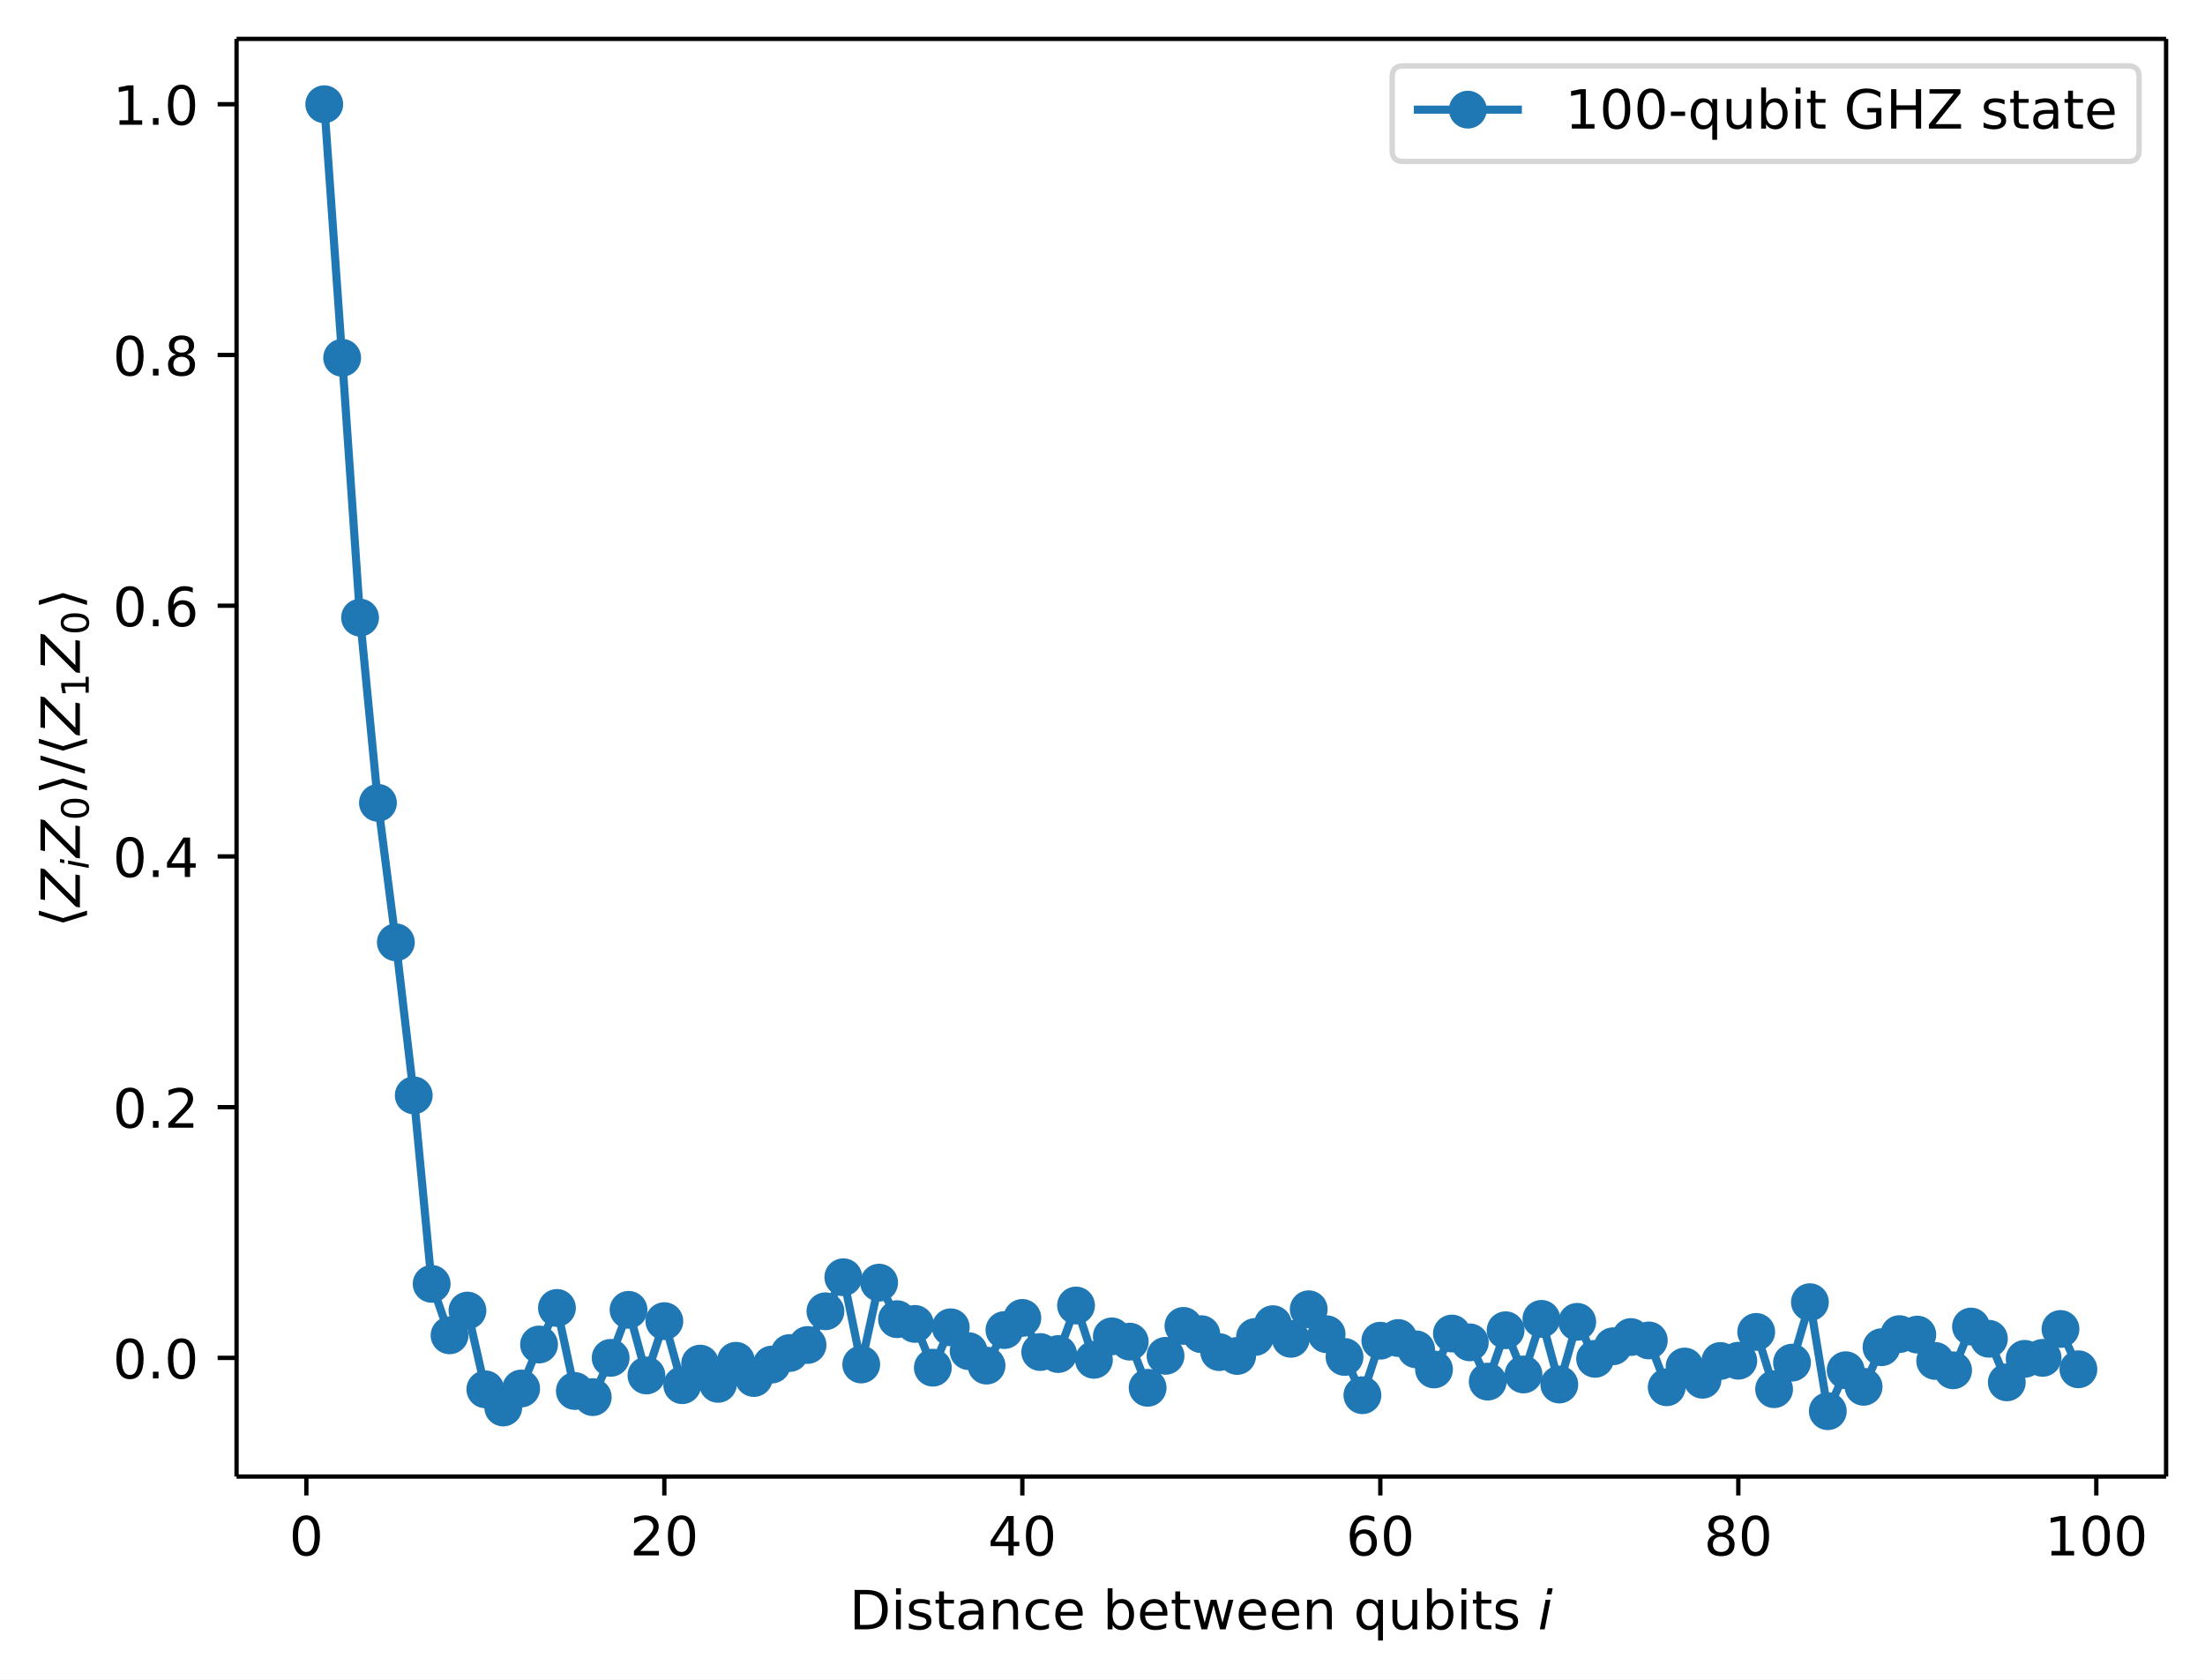
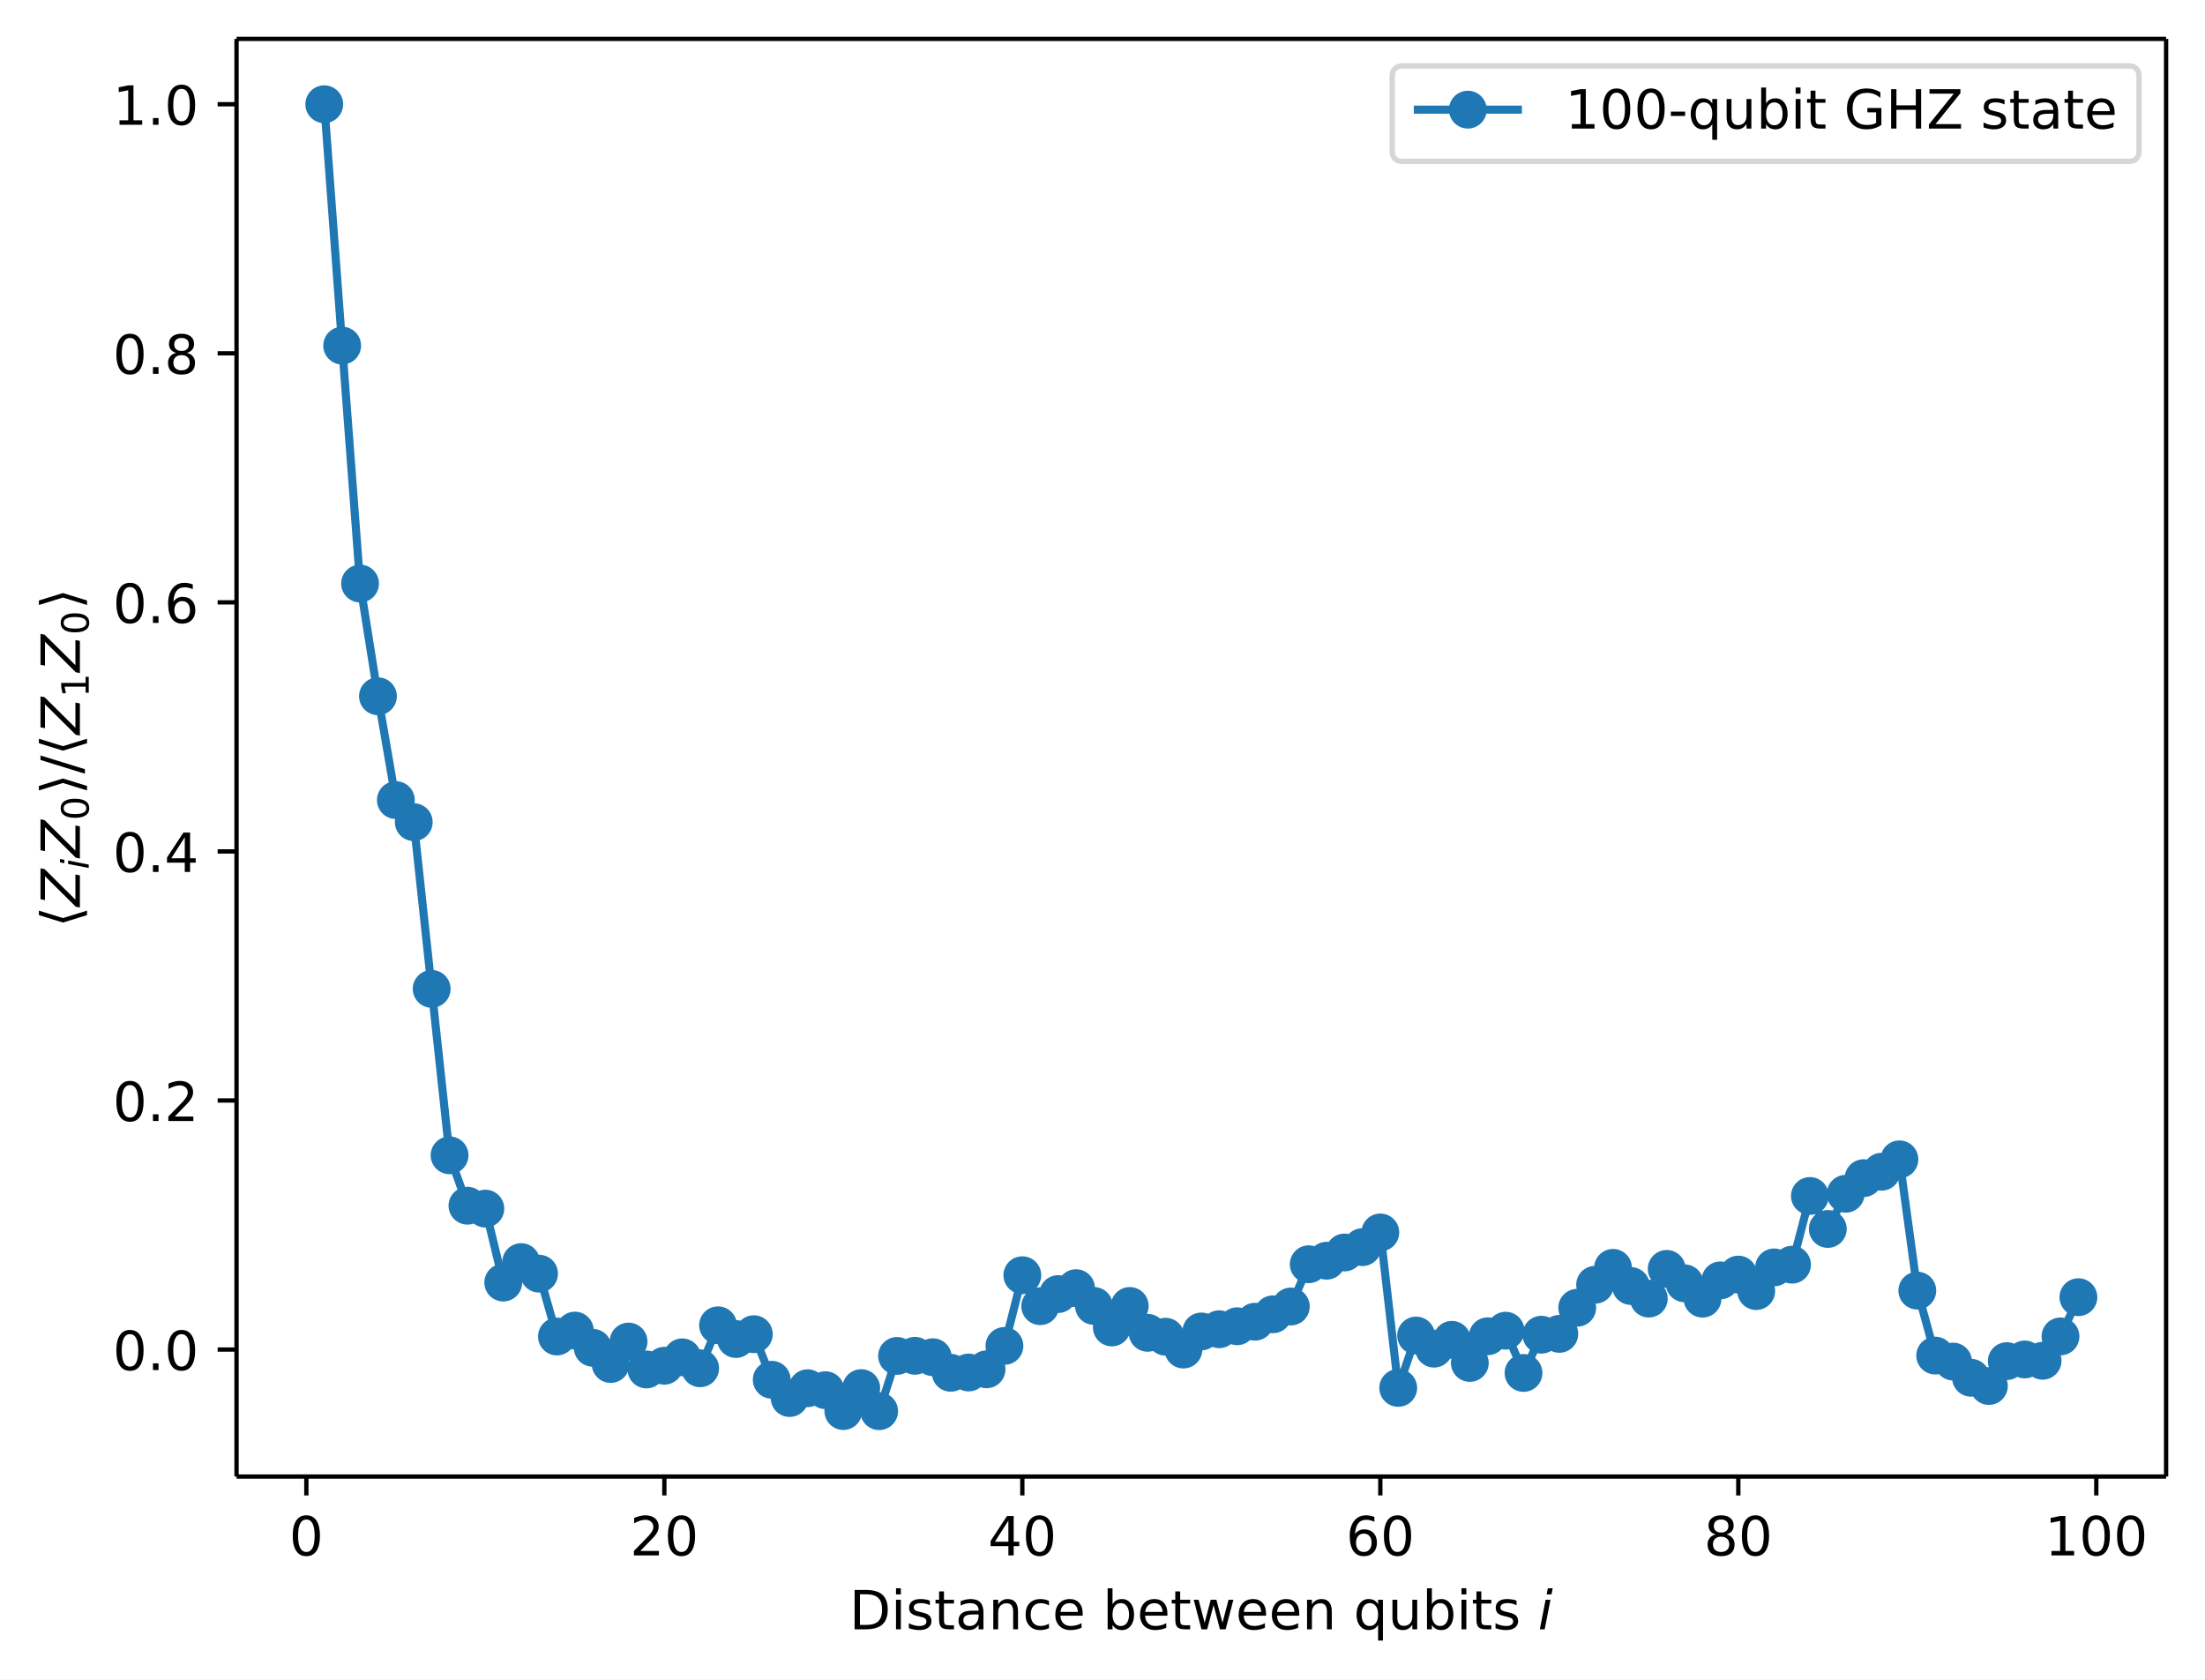
<svg xmlns="http://www.w3.org/2000/svg" xmlns:xlink="http://www.w3.org/1999/xlink" width="408.1pt" height="310.89pt" version="1.1" viewBox="0 0 408.1 310.89">
  <defs>
    <style type="text/css">*{stroke-linejoin: round; stroke-linecap: butt}</style>
  </defs>
  <path d="m0 310.89h408.1v-310.89h-408.1z" fill="#ffffff" />
  <path d="m43.781 273.31h357.12v-266.11h-357.12z" fill="#ffffff" />
  <defs>
    <path id="74202237dc5" d="m0 0v3.5" stroke="#000000" stroke-width=".8" />
  </defs>
  <use x="56.701" y="273.312" stroke="#000000" stroke-width=".8" xlink:href="#74202237dc5" />
  <g transform="translate(53.52 287.91) scale(.1 -.1)">
    <defs>
      <path id="DejaVuSans-30" transform="scale(.015625)" d="m2034 4250q-487 0-733-480-245-479-245-1442 0-959 245-1439 246-480 733-480 491 0 736 480 246 480 246 1439 0 963-246 1442-245 480-736 480zm0 500q785 0 1199-621 414-620 414-1801 0-1178-414-1799-414-620-1199-620-784 0-1198 620-414 621-414 1799 0 1181 414 1801 414 621 1198 621z" />
    </defs>
    <use xlink:href="#DejaVuSans-30" />
  </g>
  <use x="122.957" y="273.312" stroke="#000000" stroke-width=".8" xlink:href="#74202237dc5" />
  <g transform="translate(116.59 287.91) scale(.1 -.1)">
    <defs>
      <path id="DejaVuSans-32" transform="scale(.015625)" d="m1228 531h2203v-531h-2962v531q359 372 979 998 621 627 780 809 303 340 423 576 121 236 121 464 0 372-261 606-261 235-680 235-297 0-627-103-329-103-704-313v638q381 153 712 231 332 78 607 78 725 0 1156-363 431-362 431-968 0-288-108-546-107-257-392-607-78-91-497-524-418-433-1181-1211z" />
    </defs>
    <use xlink:href="#DejaVuSans-32" />
    <use transform="translate(63.623)" xlink:href="#DejaVuSans-30" />
  </g>
  <use x="189.213" y="273.312" stroke="#000000" stroke-width=".8" xlink:href="#74202237dc5" />
  <g transform="translate(182.85 287.91) scale(.1 -.1)">
    <defs>
      <path id="DejaVuSans-34" transform="scale(.015625)" d="m2419 4116-1594-2491h1594v2491zm-166 550h794v-3041h666v-525h-666v-1100h-628v1100h-2106v609l1940 2957z" />
    </defs>
    <use xlink:href="#DejaVuSans-34" />
    <use transform="translate(63.623)" xlink:href="#DejaVuSans-30" />
  </g>
  <use x="255.469" y="273.312" stroke="#000000" stroke-width=".8" xlink:href="#74202237dc5" />
  <g transform="translate(249.11 287.91) scale(.1 -.1)">
    <defs>
      <path id="DejaVuSans-36" transform="scale(.015625)" d="m2113 2584q-425 0-674-291-248-290-248-796 0-503 248-796 249-292 674-292t673 292q248 293 248 796 0 506-248 796-248 291-673 291zm1253 1979v-575q-238 112-480 171-242 60-480 60-625 0-955-422-329-422-376-1275 184 272 462 417 279 145 613 145 703 0 1111-427 408-426 408-1160 0-719-425-1154-425-434-1131-434-810 0-1238 620-428 621-428 1799 0 1106 525 1764t1409 658q238 0 480-47t505-140z" />
    </defs>
    <use xlink:href="#DejaVuSans-36" />
    <use transform="translate(63.623)" xlink:href="#DejaVuSans-30" />
  </g>
  <use x="321.725" y="273.312" stroke="#000000" stroke-width=".8" xlink:href="#74202237dc5" />
  <g transform="translate(315.36 287.91) scale(.1 -.1)">
    <defs>
      <path id="DejaVuSans-38" transform="scale(.015625)" d="m2034 2216q-450 0-708-241-257-241-257-662 0-422 257-663 258-241 708-241t709 242q260 243 260 662 0 421-258 662-257 241-711 241zm-631 268q-406 100-633 378-226 279-226 679 0 559 398 884 399 325 1092 325 697 0 1094-325t397-884q0-400-227-679-226-278-629-378 456-106 710-416 255-309 255-755 0-679-414-1042-414-362-1186-362-771 0-1186 362-414 363-414 1042 0 446 256 755 257 310 713 416zm-231 997q0-362 226-565 227-203 636-203 407 0 636 203 230 203 230 565 0 363-230 566-229 203-636 203-409 0-636-203-226-203-226-566z" />
    </defs>
    <use xlink:href="#DejaVuSans-38" />
    <use transform="translate(63.623)" xlink:href="#DejaVuSans-30" />
  </g>
  <use x="387.981" y="273.312" stroke="#000000" stroke-width=".8" xlink:href="#74202237dc5" />
  <g transform="translate(378.44 287.91) scale(.1 -.1)">
    <defs>
      <path id="DejaVuSans-31" transform="scale(.015625)" d="m794 531h1031v3560l-1122-225v575l1116 225h631v-4135h1031v-531h-2687v531z" />
    </defs>
    <use xlink:href="#DejaVuSans-31" />
    <use transform="translate(63.623)" xlink:href="#DejaVuSans-30" />
    <use transform="translate(127.25)" xlink:href="#DejaVuSans-30" />
  </g>
  <g transform="translate(157.19 301.59) scale(.1 -.1)">
    <defs>
      <path id="DejaVuSans-44" transform="scale(.015625)" d="m1259 4147v-3628h763q966 0 1414 437 448 438 448 1382 0 937-448 1373t-1414 436h-763zm-631 519h1297q1356 0 1990-564 635-564 635-1764 0-1207-638-1773-637-565-1987-565h-1297v4666z" />
      <path id="DejaVuSans-69" transform="scale(.015625)" d="m603 3500h575v-3500h-575v3500zm0 1363h575v-729h-575v729z" />
      <path id="DejaVuSans-73" transform="scale(.015625)" d="m2834 3397v-544q-243 125-506 187-262 63-544 63-428 0-642-131t-214-394q0-200 153-314t616-217l197-44q612-131 870-370t258-667q0-488-386-773-386-284-1061-284-281 0-586 55t-642 164v594q319-166 628-249 309-82 613-82 406 0 624 139 219 139 219 392 0 234-158 359-157 125-692 241l-200 47q-534 112-772 345-237 233-237 639 0 494 350 762 350 269 994 269 318 0 599-47 282-46 519-140z" />
      <path id="DejaVuSans-74" transform="scale(.015625)" d="m1172 4494v-994h1184v-447h-1184v-1900q0-428 117-550t477-122h590v-481h-590q-666 0-919 248-253 249-253 905v1900h-422v447h422v994h578z" />
      <path id="DejaVuSans-61" transform="scale(.015625)" d="m2194 1759q-697 0-966-159t-269-544q0-306 202-486 202-179 548-179 479 0 768 339t289 901v128h-572zm1147 238v-1997h-575v531q-197-318-491-470t-719-152q-537 0-855 302-317 302-317 808 0 590 395 890 396 300 1180 300h807v57q0 397-261 614t-733 217q-300 0-585-72-284-72-546-216v532q315 122 612 182 297 61 578 61 760 0 1135-394 375-393 375-1193z" />
      <path id="DejaVuSans-6e" transform="scale(.015625)" d="m3513 2113v-2113h-575v2094q0 497-194 743-194 247-581 247-466 0-735-297-269-296-269-809v-1978h-578v3500h578v-544q207 316 486 472 280 156 646 156 603 0 912-373 310-373 310-1098z" />
      <path id="DejaVuSans-63" transform="scale(.015625)" d="m3122 3366v-538q-244 135-489 202t-495 67q-560 0-870-355-309-354-309-995t309-996q310-354 870-354 250 0 495 67t489 202v-532q-241-112-499-168-257-57-548-57-791 0-1257 497-465 497-465 1341 0 856 470 1346 471 491 1290 491 265 0 518-55 253-54 491-163z" />
      <path id="DejaVuSans-65" transform="scale(.015625)" d="m3597 1894v-281h-2644q38-594 358-905t892-311q331 0 642 81t618 244v-544q-310-131-635-200t-659-69q-838 0-1327 487-489 488-489 1320 0 859 464 1363 464 505 1252 505 706 0 1117-455 411-454 411-1235zm-575 169q-6 471-264 752-258 282-683 282-481 0-770-272t-333-766l2050 4z" />
      <path id="DejaVuSans-62" transform="scale(.015625)" d="m3116 1747q0 634-261 995t-717 361q-457 0-718-361t-261-995 261-995 718-361q456 0 717 361t261 995zm-1957 1222q182 312 458 463 277 152 661 152 638 0 1036-506 399-506 399-1331t-399-1332q-398-506-1036-506-384 0-661 152-276 152-458 464v-525h-578v4863h578v-1894z" />
      <path id="DejaVuSans-77" transform="scale(.015625)" d="m269 3500h575l719-2731 715 2731h678l719-2731 716 2731h575l-916-3500h-678l-753 2869-756-2869h-679l-915 3500z" />
      <path id="DejaVuSans-71" transform="scale(.015625)" d="m947 1747q0-634 261-995t717-361 718 361q263 361 263 995t-263 995q-262 361-718 361t-717-361-261-995zm1959-1222q-181-312-458-464-276-152-664-152-634 0-1033 506-398 507-398 1332t398 1331q399 506 1033 506 388 0 664-152 277-151 458-463v531h575v-4831h-575v1856z" />
      <path id="DejaVuSans-75" transform="scale(.015625)" d="m544 1381v2119h575v-2097q0-497 193-746 194-248 582-248 465 0 735 297 271 297 271 810v1984h575v-3500h-575v538q-209-319-486-474-276-155-642-155-603 0-916 375-312 375-312 1097zm1447 2203z" />
      <path id="DejaVuSans-Oblique-69" transform="scale(.015625)" d="m1172 4863h575l-141-729h-575l141 729zm-263-1363h575l-684-3500h-575l684 3500z" />
    </defs>
    <use transform="translate(0 .015625)" xlink:href="#DejaVuSans-44" />
    <use transform="translate(77.002 .015625)" xlink:href="#DejaVuSans-69" />
    <use transform="translate(104.79 .015625)" xlink:href="#DejaVuSans-73" />
    <use transform="translate(156.88 .015625)" xlink:href="#DejaVuSans-74" />
    <use transform="translate(196.09 .015625)" xlink:href="#DejaVuSans-61" />
    <use transform="translate(257.37 .015625)" xlink:href="#DejaVuSans-6e" />
    <use transform="translate(320.75 .015625)" xlink:href="#DejaVuSans-63" />
    <use transform="translate(375.73 .015625)" xlink:href="#DejaVuSans-65" />
    <use transform="translate(437.26 .015625)" xlink:href="#DejaVuSans-20" />
    <use transform="translate(469.04 .015625)" xlink:href="#DejaVuSans-62" />
    <use transform="translate(532.52 .015625)" xlink:href="#DejaVuSans-65" />
    <use transform="translate(594.04 .015625)" xlink:href="#DejaVuSans-74" />
    <use transform="translate(633.25 .015625)" xlink:href="#DejaVuSans-77" />
    <use transform="translate(715.04 .015625)" xlink:href="#DejaVuSans-65" />
    <use transform="translate(776.56 .015625)" xlink:href="#DejaVuSans-65" />
    <use transform="translate(838.09 .015625)" xlink:href="#DejaVuSans-6e" />
    <use transform="translate(901.46 .015625)" xlink:href="#DejaVuSans-20" />
    <use transform="translate(933.25 .015625)" xlink:href="#DejaVuSans-71" />
    <use transform="translate(996.73 .015625)" xlink:href="#DejaVuSans-75" />
    <use transform="translate(1060.1 .015625)" xlink:href="#DejaVuSans-62" />
    <use transform="translate(1123.6 .015625)" xlink:href="#DejaVuSans-69" />
    <use transform="translate(1151.4 .015625)" xlink:href="#DejaVuSans-74" />
    <use transform="translate(1190.6 .015625)" xlink:href="#DejaVuSans-73" />
    <use transform="translate(1242.7 .015625)" xlink:href="#DejaVuSans-20" />
    <use transform="translate(1274.5 .015625)" xlink:href="#DejaVuSans-Oblique-69" />
  </g>
  <defs>
    <path id="a2b1e3c4c59" d="m0 0h-3.5" stroke="#000000" stroke-width=".8" />
  </defs>
-   <use x="43.781" y="251.346" stroke="#000000" stroke-width=".8" xlink:href="#a2b1e3c4c59" />
-   <g transform="translate(20.878 255.15) scale(.1 -.1)">
+   <use x="43.781" y="249.804" stroke="#000000" stroke-width=".8" xlink:href="#a2b1e3c4c59" />
+   <g transform="translate(20.878 253.6) scale(.1 -.1)">
    <defs>
      <path id="DejaVuSans-2e" transform="scale(.015625)" d="m684 794h660v-794h-660v794z" />
    </defs>
    <use xlink:href="#DejaVuSans-30" />
    <use transform="translate(63.623)" xlink:href="#DejaVuSans-2e" />
    <use transform="translate(95.41)" xlink:href="#DejaVuSans-30" />
  </g>
-   <use x="43.781" y="204.936" stroke="#000000" stroke-width=".8" xlink:href="#a2b1e3c4c59" />
-   <g transform="translate(20.878 208.74) scale(.1 -.1)">
+   <use x="43.781" y="203.703" stroke="#000000" stroke-width=".8" xlink:href="#a2b1e3c4c59" />
+   <g transform="translate(20.878 207.5) scale(.1 -.1)">
    <use xlink:href="#DejaVuSans-30" />
    <use transform="translate(63.623)" xlink:href="#DejaVuSans-2e" />
    <use transform="translate(95.41)" xlink:href="#DejaVuSans-32" />
  </g>
-   <use x="43.781" y="158.526" stroke="#000000" stroke-width=".8" xlink:href="#a2b1e3c4c59" />
-   <g transform="translate(20.878 162.33) scale(.1 -.1)">
+   <use x="43.781" y="157.601" stroke="#000000" stroke-width=".8" xlink:href="#a2b1e3c4c59" />
+   <g transform="translate(20.878 161.4) scale(.1 -.1)">
    <use xlink:href="#DejaVuSans-30" />
    <use transform="translate(63.623)" xlink:href="#DejaVuSans-2e" />
    <use transform="translate(95.41)" xlink:href="#DejaVuSans-34" />
  </g>
-   <use x="43.781" y="112.116" stroke="#000000" stroke-width=".8" xlink:href="#a2b1e3c4c59" />
-   <g transform="translate(20.878 115.92) scale(.1 -.1)">
+   <use x="43.781" y="111.499" stroke="#000000" stroke-width=".8" xlink:href="#a2b1e3c4c59" />
+   <g transform="translate(20.878 115.3) scale(.1 -.1)">
    <use xlink:href="#DejaVuSans-30" />
    <use transform="translate(63.623)" xlink:href="#DejaVuSans-2e" />
    <use transform="translate(95.41)" xlink:href="#DejaVuSans-36" />
  </g>
-   <use x="43.781" y="65.706" stroke="#000000" stroke-width=".8" xlink:href="#a2b1e3c4c59" />
-   <g transform="translate(20.878 69.505) scale(.1 -.1)">
+   <use x="43.781" y="65.398" stroke="#000000" stroke-width=".8" xlink:href="#a2b1e3c4c59" />
+   <g transform="translate(20.878 69.197) scale(.1 -.1)">
    <use xlink:href="#DejaVuSans-30" />
    <use transform="translate(63.623)" xlink:href="#DejaVuSans-2e" />
    <use transform="translate(95.41)" xlink:href="#DejaVuSans-38" />
  </g>
  <use x="43.781" y="19.296" stroke="#000000" stroke-width=".8" xlink:href="#a2b1e3c4c59" />
  <g transform="translate(20.878 23.095) scale(.1 -.1)">
    <use xlink:href="#DejaVuSans-31" />
    <use transform="translate(63.623)" xlink:href="#DejaVuSans-2e" />
    <use transform="translate(95.41)" xlink:href="#DejaVuSans-30" />
  </g>
  <g transform="translate(14.798 171.66) rotate(-90) scale(.1 -.1)">
    <defs>
      <path id="DejaVuSans-27e8" transform="scale(.015625)" d="m572 2006 881 2850h531l-881-2850 881-2850h-531l-881 2850z" />
      <path id="DejaVuSans-Oblique-5a" transform="scale(.015625)" d="m838 4666h3662l-91-482-3615-3653h2975l-100-531h-3810l91 481 3616 3653h-2828l100 532z" />
      <path id="DejaVuSans-27e9" transform="scale(.015625)" d="m1925 2006-881-2850h-531l881 2850-881 2850h531l881-2850z" />
      <path id="DejaVuSans-2f" transform="scale(.015625)" d="m1625 4666h531l-1625-5260h-531l1625 5260z" />
    </defs>
    <use transform="translate(0 .125)" xlink:href="#DejaVuSans-27e8" />
    <use transform="translate(39.014 .125)" xlink:href="#DejaVuSans-Oblique-5a" />
    <use transform="translate(107.52 -16.281) scale(.7)" xlink:href="#DejaVuSans-Oblique-69" />
    <use transform="translate(129.7 .125)" xlink:href="#DejaVuSans-Oblique-5a" />
    <use transform="translate(198.21 -16.281) scale(.7)" xlink:href="#DejaVuSans-30" />
    <use transform="translate(245.48 .125)" xlink:href="#DejaVuSans-27e9" />
    <use transform="translate(284.49 .125)" xlink:href="#DejaVuSans-2f" />
    <use transform="translate(318.18 .125)" xlink:href="#DejaVuSans-27e8" />
    <use transform="translate(357.2 .125)" xlink:href="#DejaVuSans-Oblique-5a" />
    <use transform="translate(425.7 -16.281) scale(.7)" xlink:href="#DejaVuSans-31" />
    <use transform="translate(472.97 .125)" xlink:href="#DejaVuSans-Oblique-5a" />
    <use transform="translate(541.48 -16.281) scale(.7)" xlink:href="#DejaVuSans-30" />
    <use transform="translate(588.75 .125)" xlink:href="#DejaVuSans-27e9" />
  </g>
-   <path d="m60.014 19.296 3.313 46.934 3.313 48.094 3.313 34.283 3.313 25.821 3.313 28.326 3.313 34.893 3.313 9.527 3.313-4.584 3.313 14.579 3.313 3.361 3.313-3.51 3.313-8.149 3.313-6.769 3.313 15.378 3.313 1.131 3.313-7.264 3.313-8.891 3.313 12.148 3.313-10.055 3.313 11.857 3.313-3.995 3.313 3.746 3.313-4.271 3.313 3.191 3.313-2.486 3.313-2.142 3.313-1.484 3.313-6.24 3.313-6.301 3.313 16.15 3.313-15.15 3.313 6.762 3.313 0.878 3.313 8.1 3.313-7.475 3.313 4.414 3.313 2.676 3.313-6.579 3.313-2.247 3.313 6.313 3.313 0.375 3.313-8.988 3.313 10.054 3.313-4.338 3.313 0.974 3.313 8.545 3.313-5.918 3.313-5.542 3.313 1.534 3.313 3.318 3.313 0.714 3.313-3.513 3.313-2.369 3.313 2.709 3.313-5.468 3.313 4.622 3.313 4.198 3.313 7.087 3.313-10.09 3.313-0.5 3.313 2.102 3.313 3.72 3.313-6.651 3.313 1.633 3.313 7.267 3.313-9.505 3.313 8.186 3.313-10.293 3.313 12.153 3.313-11.605 3.313 6.849 3.313-2.323 3.313-1.713 3.313 0.63 3.313 8.667 3.313-3.838 3.313 2.447 3.313-3.472 3.313-0.047 3.313-5.332 3.313 10.598 3.313-4.912 3.313-11.187 3.313 20.176 3.313-7.585 3.313 3.067 3.313-7.326 3.313-2.424 3.313 0.088 3.313 4.874 3.313 1.736 3.313-8.098 3.313 2.259 3.313 8.068 3.313-4.352 3.313-0.179 3.313-5.348 3.313 7.459" clip-path="url(#893fe9f7941)" fill="none" stroke="#1f77b4" stroke-linecap="square" stroke-width="1.5" />
+   <path d="m60.014 19.296 3.313 44.679 3.313 44.041 3.313 20.864 3.313 19.221 3.313 4.079 3.313 30.863 3.313 30.808 3.313 9.331 3.313 0.537 3.313 13.688 3.313-3.79 3.313 2.14 3.313 11.634 3.313-1.096 3.313 3.185 3.313 3.001 3.313-4.153 3.313 5.167 3.313-0.692 3.313-1.552 3.313 2.027 3.313-7.961 3.313 2.546 3.313-0.899 3.313 8.438 3.313 3.384 3.313-1.818 3.313 0.361 3.313 3.867 3.313-4.251 3.313 4.274 3.313-10.231 3.313-0.023 3.313 0.261 3.313 2.886 3.313-0.056 3.313-0.591 3.313-4.33 3.313-13.087 3.313 5.733 3.313-2.24 3.313-1.093 3.313 3.286 3.313 3.982 3.313-3.976 3.313 4.969 3.313 0.723 3.313 2.375 3.313-3.349 3.313-0.41 3.313-0.554 3.313-0.841 3.313-1.367 3.313-1.446 3.313-7.82 3.313-0.655 3.313-1.526 3.313-0.993 3.313-2.717 3.313 28.777 3.313-9.695 3.313 2.428 3.313-1.635 3.313 4.28 3.313-4.931 3.313-1.038 3.313 7.823 3.313-7.081 3.313-0.152 3.313-4.835 3.313-4.255 3.313-3.13 3.313 3.36 3.313 2.33 3.313-5.497 3.313 2.672 3.313 2.837 3.313-3.385 3.313-1.071 3.313 3.056 3.313-4.384 3.313-0.504 3.313-12.718 3.313 6.103 3.313-6.514 3.313-2.887 3.313-1.19 3.313-2.289 3.313 24.297 3.313 12.022 3.313 1.109 3.313 2.998 3.313 1.524 3.313-4.603 3.313-0.311 3.313 0.243 3.313-4.508 3.313-7.259" clip-path="url(#893fe9f7941)" fill="none" stroke="#1f77b4" stroke-linecap="square" stroke-width="1.5" />
  <defs>
    <path id="c8b4cf7db5a" d="m0 3c0.796 0 1.559-0.316 2.121-0.879 0.563-0.563 0.879-1.326 0.879-2.121s-0.316-1.559-0.879-2.121c-0.563-0.563-1.326-0.879-2.121-0.879s-1.559 0.316-2.121 0.879c-0.563 0.563-0.879 1.326-0.879 2.121s0.316 1.559 0.879 2.121c0.563 0.563 1.326 0.879 2.121 0.879z" stroke="#1f77b4" />
  </defs>
  <g clip-path="url(#893fe9f7941)" fill="#1f77b4" stroke="#1f77b4">
    <use x="60.014" y="19.296" xlink:href="#c8b4cf7db5a" />
-     <use x="63.327" y="66.23" xlink:href="#c8b4cf7db5a" />
-     <use x="66.64" y="114.324" xlink:href="#c8b4cf7db5a" />
-     <use x="69.952" y="148.607" xlink:href="#c8b4cf7db5a" />
-     <use x="73.265" y="174.428" xlink:href="#c8b4cf7db5a" />
-     <use x="76.578" y="202.754" xlink:href="#c8b4cf7db5a" />
-     <use x="79.891" y="237.647" xlink:href="#c8b4cf7db5a" />
-     <use x="83.204" y="247.174" xlink:href="#c8b4cf7db5a" />
-     <use x="86.516" y="242.591" xlink:href="#c8b4cf7db5a" />
-     <use x="89.829" y="257.17" xlink:href="#c8b4cf7db5a" />
-     <use x="93.142" y="260.53" xlink:href="#c8b4cf7db5a" />
-     <use x="96.455" y="257.02" xlink:href="#c8b4cf7db5a" />
-     <use x="99.768" y="248.871" xlink:href="#c8b4cf7db5a" />
-     <use x="103.08" y="242.102" xlink:href="#c8b4cf7db5a" />
-     <use x="106.393" y="257.48" xlink:href="#c8b4cf7db5a" />
-     <use x="109.706" y="258.611" xlink:href="#c8b4cf7db5a" />
-     <use x="113.019" y="251.346" xlink:href="#c8b4cf7db5a" />
-     <use x="116.332" y="242.455" xlink:href="#c8b4cf7db5a" />
-     <use x="119.644" y="254.603" xlink:href="#c8b4cf7db5a" />
-     <use x="122.957" y="244.547" xlink:href="#c8b4cf7db5a" />
-     <use x="126.27" y="256.404" xlink:href="#c8b4cf7db5a" />
-     <use x="129.583" y="252.409" xlink:href="#c8b4cf7db5a" />
-     <use x="132.896" y="256.155" xlink:href="#c8b4cf7db5a" />
-     <use x="136.208" y="251.884" xlink:href="#c8b4cf7db5a" />
-     <use x="139.521" y="255.075" xlink:href="#c8b4cf7db5a" />
-     <use x="142.834" y="252.588" xlink:href="#c8b4cf7db5a" />
-     <use x="146.147" y="250.447" xlink:href="#c8b4cf7db5a" />
-     <use x="149.46" y="248.962" xlink:href="#c8b4cf7db5a" />
-     <use x="152.772" y="242.722" xlink:href="#c8b4cf7db5a" />
-     <use x="156.085" y="236.421" xlink:href="#c8b4cf7db5a" />
-     <use x="159.398" y="252.57" xlink:href="#c8b4cf7db5a" />
-     <use x="162.711" y="237.421" xlink:href="#c8b4cf7db5a" />
-     <use x="166.024" y="244.183" xlink:href="#c8b4cf7db5a" />
-     <use x="169.336" y="245.061" xlink:href="#c8b4cf7db5a" />
-     <use x="172.649" y="253.161" xlink:href="#c8b4cf7db5a" />
-     <use x="175.962" y="245.686" xlink:href="#c8b4cf7db5a" />
-     <use x="179.275" y="250.1" xlink:href="#c8b4cf7db5a" />
-     <use x="182.588" y="252.776" xlink:href="#c8b4cf7db5a" />
-     <use x="185.9" y="246.198" xlink:href="#c8b4cf7db5a" />
-     <use x="189.213" y="243.951" xlink:href="#c8b4cf7db5a" />
-     <use x="192.526" y="250.264" xlink:href="#c8b4cf7db5a" />
-     <use x="195.839" y="250.638" xlink:href="#c8b4cf7db5a" />
-     <use x="199.152" y="241.651" xlink:href="#c8b4cf7db5a" />
-     <use x="202.464" y="251.705" xlink:href="#c8b4cf7db5a" />
-     <use x="205.777" y="247.367" xlink:href="#c8b4cf7db5a" />
-     <use x="209.09" y="248.341" xlink:href="#c8b4cf7db5a" />
-     <use x="212.403" y="256.886" xlink:href="#c8b4cf7db5a" />
-     <use x="215.716" y="250.969" xlink:href="#c8b4cf7db5a" />
-     <use x="219.028" y="245.427" xlink:href="#c8b4cf7db5a" />
-     <use x="222.341" y="246.96" xlink:href="#c8b4cf7db5a" />
-     <use x="225.654" y="250.278" xlink:href="#c8b4cf7db5a" />
-     <use x="228.967" y="250.992" xlink:href="#c8b4cf7db5a" />
-     <use x="232.28" y="247.479" xlink:href="#c8b4cf7db5a" />
-     <use x="235.592" y="245.11" xlink:href="#c8b4cf7db5a" />
-     <use x="238.905" y="247.819" xlink:href="#c8b4cf7db5a" />
-     <use x="242.218" y="242.35" xlink:href="#c8b4cf7db5a" />
-     <use x="245.531" y="246.972" xlink:href="#c8b4cf7db5a" />
-     <use x="248.844" y="251.171" xlink:href="#c8b4cf7db5a" />
-     <use x="252.156" y="258.258" xlink:href="#c8b4cf7db5a" />
-     <use x="255.469" y="248.168" xlink:href="#c8b4cf7db5a" />
-     <use x="258.782" y="247.668" xlink:href="#c8b4cf7db5a" />
-     <use x="262.095" y="249.77" xlink:href="#c8b4cf7db5a" />
-     <use x="265.408" y="253.49" xlink:href="#c8b4cf7db5a" />
-     <use x="268.72" y="246.839" xlink:href="#c8b4cf7db5a" />
-     <use x="272.033" y="248.472" xlink:href="#c8b4cf7db5a" />
-     <use x="275.346" y="255.739" xlink:href="#c8b4cf7db5a" />
-     <use x="278.659" y="246.233" xlink:href="#c8b4cf7db5a" />
-     <use x="281.972" y="254.419" xlink:href="#c8b4cf7db5a" />
-     <use x="285.284" y="244.126" xlink:href="#c8b4cf7db5a" />
-     <use x="288.597" y="256.279" xlink:href="#c8b4cf7db5a" />
-     <use x="291.91" y="244.674" xlink:href="#c8b4cf7db5a" />
-     <use x="295.223" y="251.523" xlink:href="#c8b4cf7db5a" />
-     <use x="298.536" y="249.2" xlink:href="#c8b4cf7db5a" />
-     <use x="301.848" y="247.487" xlink:href="#c8b4cf7db5a" />
-     <use x="305.161" y="248.117" xlink:href="#c8b4cf7db5a" />
-     <use x="308.474" y="256.783" xlink:href="#c8b4cf7db5a" />
-     <use x="311.787" y="252.945" xlink:href="#c8b4cf7db5a" />
-     <use x="315.1" y="255.393" xlink:href="#c8b4cf7db5a" />
-     <use x="318.412" y="251.92" xlink:href="#c8b4cf7db5a" />
-     <use x="321.725" y="251.873" xlink:href="#c8b4cf7db5a" />
-     <use x="325.038" y="246.541" xlink:href="#c8b4cf7db5a" />
-     <use x="328.351" y="257.139" xlink:href="#c8b4cf7db5a" />
-     <use x="331.664" y="252.227" xlink:href="#c8b4cf7db5a" />
-     <use x="334.976" y="241.04" xlink:href="#c8b4cf7db5a" />
-     <use x="338.289" y="261.216" xlink:href="#c8b4cf7db5a" />
-     <use x="341.602" y="253.631" xlink:href="#c8b4cf7db5a" />
-     <use x="344.915" y="256.699" xlink:href="#c8b4cf7db5a" />
-     <use x="348.228" y="249.373" xlink:href="#c8b4cf7db5a" />
-     <use x="351.541" y="246.949" xlink:href="#c8b4cf7db5a" />
-     <use x="354.853" y="247.037" xlink:href="#c8b4cf7db5a" />
-     <use x="358.166" y="251.912" xlink:href="#c8b4cf7db5a" />
-     <use x="361.479" y="253.648" xlink:href="#c8b4cf7db5a" />
-     <use x="364.792" y="245.55" xlink:href="#c8b4cf7db5a" />
-     <use x="368.105" y="247.809" xlink:href="#c8b4cf7db5a" />
-     <use x="371.417" y="255.877" xlink:href="#c8b4cf7db5a" />
-     <use x="374.73" y="251.525" xlink:href="#c8b4cf7db5a" />
-     <use x="378.043" y="251.346" xlink:href="#c8b4cf7db5a" />
-     <use x="381.356" y="245.998" xlink:href="#c8b4cf7db5a" />
-     <use x="384.669" y="253.457" xlink:href="#c8b4cf7db5a" />
+     <use x="63.327" y="63.975" xlink:href="#c8b4cf7db5a" />
+     <use x="66.64" y="108.016" xlink:href="#c8b4cf7db5a" />
+     <use x="69.952" y="128.88" xlink:href="#c8b4cf7db5a" />
+     <use x="73.265" y="148.101" xlink:href="#c8b4cf7db5a" />
+     <use x="76.578" y="152.18" xlink:href="#c8b4cf7db5a" />
+     <use x="79.891" y="183.043" xlink:href="#c8b4cf7db5a" />
+     <use x="83.204" y="213.85" xlink:href="#c8b4cf7db5a" />
+     <use x="86.516" y="223.181" xlink:href="#c8b4cf7db5a" />
+     <use x="89.829" y="223.718" xlink:href="#c8b4cf7db5a" />
+     <use x="93.142" y="237.406" xlink:href="#c8b4cf7db5a" />
+     <use x="96.455" y="233.616" xlink:href="#c8b4cf7db5a" />
+     <use x="99.768" y="235.756" xlink:href="#c8b4cf7db5a" />
+     <use x="103.08" y="247.39" xlink:href="#c8b4cf7db5a" />
+     <use x="106.393" y="246.294" xlink:href="#c8b4cf7db5a" />
+     <use x="109.706" y="249.479" xlink:href="#c8b4cf7db5a" />
+     <use x="113.019" y="252.48" xlink:href="#c8b4cf7db5a" />
+     <use x="116.332" y="248.326" xlink:href="#c8b4cf7db5a" />
+     <use x="119.644" y="253.493" xlink:href="#c8b4cf7db5a" />
+     <use x="122.957" y="252.8" xlink:href="#c8b4cf7db5a" />
+     <use x="126.27" y="251.248" xlink:href="#c8b4cf7db5a" />
+     <use x="129.583" y="253.275" xlink:href="#c8b4cf7db5a" />
+     <use x="132.896" y="245.314" xlink:href="#c8b4cf7db5a" />
+     <use x="136.208" y="247.86" xlink:href="#c8b4cf7db5a" />
+     <use x="139.521" y="246.961" xlink:href="#c8b4cf7db5a" />
+     <use x="142.834" y="255.399" xlink:href="#c8b4cf7db5a" />
+     <use x="146.147" y="258.783" xlink:href="#c8b4cf7db5a" />
+     <use x="149.46" y="256.965" xlink:href="#c8b4cf7db5a" />
+     <use x="152.772" y="257.326" xlink:href="#c8b4cf7db5a" />
+     <use x="156.085" y="261.193" xlink:href="#c8b4cf7db5a" />
+     <use x="159.398" y="256.942" xlink:href="#c8b4cf7db5a" />
+     <use x="162.711" y="261.216" xlink:href="#c8b4cf7db5a" />
+     <use x="166.024" y="250.985" xlink:href="#c8b4cf7db5a" />
+     <use x="169.336" y="250.963" xlink:href="#c8b4cf7db5a" />
+     <use x="172.649" y="251.224" xlink:href="#c8b4cf7db5a" />
+     <use x="175.962" y="254.11" xlink:href="#c8b4cf7db5a" />
+     <use x="179.275" y="254.054" xlink:href="#c8b4cf7db5a" />
+     <use x="182.588" y="253.463" xlink:href="#c8b4cf7db5a" />
+     <use x="185.9" y="249.133" xlink:href="#c8b4cf7db5a" />
+     <use x="189.213" y="236.046" xlink:href="#c8b4cf7db5a" />
+     <use x="192.526" y="241.779" xlink:href="#c8b4cf7db5a" />
+     <use x="195.839" y="239.539" xlink:href="#c8b4cf7db5a" />
+     <use x="199.152" y="238.445" xlink:href="#c8b4cf7db5a" />
+     <use x="202.464" y="241.731" xlink:href="#c8b4cf7db5a" />
+     <use x="205.777" y="245.713" xlink:href="#c8b4cf7db5a" />
+     <use x="209.09" y="241.737" xlink:href="#c8b4cf7db5a" />
+     <use x="212.403" y="246.707" xlink:href="#c8b4cf7db5a" />
+     <use x="215.716" y="247.43" xlink:href="#c8b4cf7db5a" />
+     <use x="219.028" y="249.804" xlink:href="#c8b4cf7db5a" />
+     <use x="222.341" y="246.456" xlink:href="#c8b4cf7db5a" />
+     <use x="225.654" y="246.046" xlink:href="#c8b4cf7db5a" />
+     <use x="228.967" y="245.492" xlink:href="#c8b4cf7db5a" />
+     <use x="232.28" y="244.652" xlink:href="#c8b4cf7db5a" />
+     <use x="235.592" y="243.284" xlink:href="#c8b4cf7db5a" />
+     <use x="238.905" y="241.838" xlink:href="#c8b4cf7db5a" />
+     <use x="242.218" y="234.018" xlink:href="#c8b4cf7db5a" />
+     <use x="245.531" y="233.363" xlink:href="#c8b4cf7db5a" />
+     <use x="248.844" y="231.837" xlink:href="#c8b4cf7db5a" />
+     <use x="252.156" y="230.845" xlink:href="#c8b4cf7db5a" />
+     <use x="255.469" y="228.128" xlink:href="#c8b4cf7db5a" />
+     <use x="258.782" y="256.905" xlink:href="#c8b4cf7db5a" />
+     <use x="262.095" y="247.21" xlink:href="#c8b4cf7db5a" />
+     <use x="265.408" y="249.638" xlink:href="#c8b4cf7db5a" />
+     <use x="268.72" y="248.003" xlink:href="#c8b4cf7db5a" />
+     <use x="272.033" y="252.283" xlink:href="#c8b4cf7db5a" />
+     <use x="275.346" y="247.352" xlink:href="#c8b4cf7db5a" />
+     <use x="278.659" y="246.314" xlink:href="#c8b4cf7db5a" />
+     <use x="281.972" y="254.137" xlink:href="#c8b4cf7db5a" />
+     <use x="285.284" y="247.055" xlink:href="#c8b4cf7db5a" />
+     <use x="288.597" y="246.903" xlink:href="#c8b4cf7db5a" />
+     <use x="291.91" y="242.068" xlink:href="#c8b4cf7db5a" />
+     <use x="295.223" y="237.812" xlink:href="#c8b4cf7db5a" />
+     <use x="298.536" y="234.683" xlink:href="#c8b4cf7db5a" />
+     <use x="301.848" y="238.043" xlink:href="#c8b4cf7db5a" />
+     <use x="305.161" y="240.373" xlink:href="#c8b4cf7db5a" />
+     <use x="308.474" y="234.875" xlink:href="#c8b4cf7db5a" />
+     <use x="311.787" y="237.548" xlink:href="#c8b4cf7db5a" />
+     <use x="315.1" y="240.384" xlink:href="#c8b4cf7db5a" />
+     <use x="318.412" y="236.999" xlink:href="#c8b4cf7db5a" />
+     <use x="321.725" y="235.928" xlink:href="#c8b4cf7db5a" />
+     <use x="325.038" y="238.984" xlink:href="#c8b4cf7db5a" />
+     <use x="328.351" y="234.6" xlink:href="#c8b4cf7db5a" />
+     <use x="331.664" y="234.096" xlink:href="#c8b4cf7db5a" />
+     <use x="334.976" y="221.378" xlink:href="#c8b4cf7db5a" />
+     <use x="338.289" y="227.481" xlink:href="#c8b4cf7db5a" />
+     <use x="341.602" y="220.967" xlink:href="#c8b4cf7db5a" />
+     <use x="344.915" y="218.08" xlink:href="#c8b4cf7db5a" />
+     <use x="348.228" y="216.89" xlink:href="#c8b4cf7db5a" />
+     <use x="351.541" y="214.601" xlink:href="#c8b4cf7db5a" />
+     <use x="354.853" y="238.898" xlink:href="#c8b4cf7db5a" />
+     <use x="358.166" y="250.92" xlink:href="#c8b4cf7db5a" />
+     <use x="361.479" y="252.029" xlink:href="#c8b4cf7db5a" />
+     <use x="364.792" y="255.027" xlink:href="#c8b4cf7db5a" />
+     <use x="368.105" y="256.55" xlink:href="#c8b4cf7db5a" />
+     <use x="371.417" y="251.948" xlink:href="#c8b4cf7db5a" />
+     <use x="374.73" y="251.637" xlink:href="#c8b4cf7db5a" />
+     <use x="378.043" y="251.88" xlink:href="#c8b4cf7db5a" />
+     <use x="381.356" y="247.372" xlink:href="#c8b4cf7db5a" />
+     <use x="384.669" y="240.114" xlink:href="#c8b4cf7db5a" />
  </g>
  <path d="m43.781 273.31v-266.11" fill="none" stroke="#000000" stroke-linecap="square" stroke-width=".8" />
  <path d="m400.9 273.31v-266.11" fill="none" stroke="#000000" stroke-linecap="square" stroke-width=".8" />
  <path d="m43.781 273.31h357.12" fill="none" stroke="#000000" stroke-linecap="square" stroke-width=".8" />
  <path d="m43.781 7.2h357.12" fill="none" stroke="#000000" stroke-linecap="square" stroke-width=".8" />
  <path d="m259.67 29.878h134.23q2 0 2-2v-13.678q0-2-2-2h-134.23q-2 0-2 2v13.678q0 2 2 2z" fill="#ffffff" opacity=".8" stroke="#cccccc" />
  <path d="m261.67 20.298h10 10" fill="none" stroke="#1f77b4" stroke-linecap="square" stroke-width="1.5" />
  <use x="271.667" y="20.298" fill="#1f77b4" stroke="#1f77b4" xlink:href="#c8b4cf7db5a" />
  <g transform="translate(289.67 23.798) scale(.1 -.1)">
    <defs>
      <path id="DejaVuSans-2d" transform="scale(.015625)" d="m313 2009h1684v-512h-1684v512z" />
      <path id="DejaVuSans-47" transform="scale(.015625)" d="m3809 666v1253h-1031v519h1656v-2004q-365-259-806-392-440-133-940-133-1094 0-1712 639-617 640-617 1780 0 1144 617 1783 618 639 1712 639 456 0 867-113 411-112 758-331v-672q-350 297-744 447t-828 150q-857 0-1287-478-429-478-429-1425 0-944 429-1422 430-478 1287-478 334 0 596 58 263 58 472 180z" />
      <path id="DejaVuSans-48" transform="scale(.015625)" d="m628 4666h631v-1913h2294v1913h631v-4666h-631v2222h-2294v-2222h-631v4666z" />
      <path id="DejaVuSans-5a" transform="scale(.015625)" d="m359 4666h3666v-482l-2950-3653h3022v-531h-3809v481l2950 3653h-2879v532z" />
    </defs>
    <use xlink:href="#DejaVuSans-31" />
    <use transform="translate(63.623)" xlink:href="#DejaVuSans-30" />
    <use transform="translate(127.25)" xlink:href="#DejaVuSans-30" />
    <use transform="translate(190.87)" xlink:href="#DejaVuSans-2d" />
    <use transform="translate(226.95)" xlink:href="#DejaVuSans-71" />
    <use transform="translate(290.43)" xlink:href="#DejaVuSans-75" />
    <use transform="translate(353.81)" xlink:href="#DejaVuSans-62" />
    <use transform="translate(417.29)" xlink:href="#DejaVuSans-69" />
    <use transform="translate(445.07)" xlink:href="#DejaVuSans-74" />
    <use transform="translate(484.28)" xlink:href="#DejaVuSans-20" />
    <use transform="translate(516.06)" xlink:href="#DejaVuSans-47" />
    <use transform="translate(593.55)" xlink:href="#DejaVuSans-48" />
    <use transform="translate(668.75)" xlink:href="#DejaVuSans-5a" />
    <use transform="translate(737.26)" xlink:href="#DejaVuSans-20" />
    <use transform="translate(769.04)" xlink:href="#DejaVuSans-73" />
    <use transform="translate(821.14)" xlink:href="#DejaVuSans-74" />
    <use transform="translate(860.35)" xlink:href="#DejaVuSans-61" />
    <use transform="translate(921.63)" xlink:href="#DejaVuSans-74" />
    <use transform="translate(960.84)" xlink:href="#DejaVuSans-65" />
  </g>
  <defs>
    <clipPath id="893fe9f7941">
      <rect x="43.781" y="7.2" width="357.12" height="266.11" />
    </clipPath>
  </defs>
</svg>
